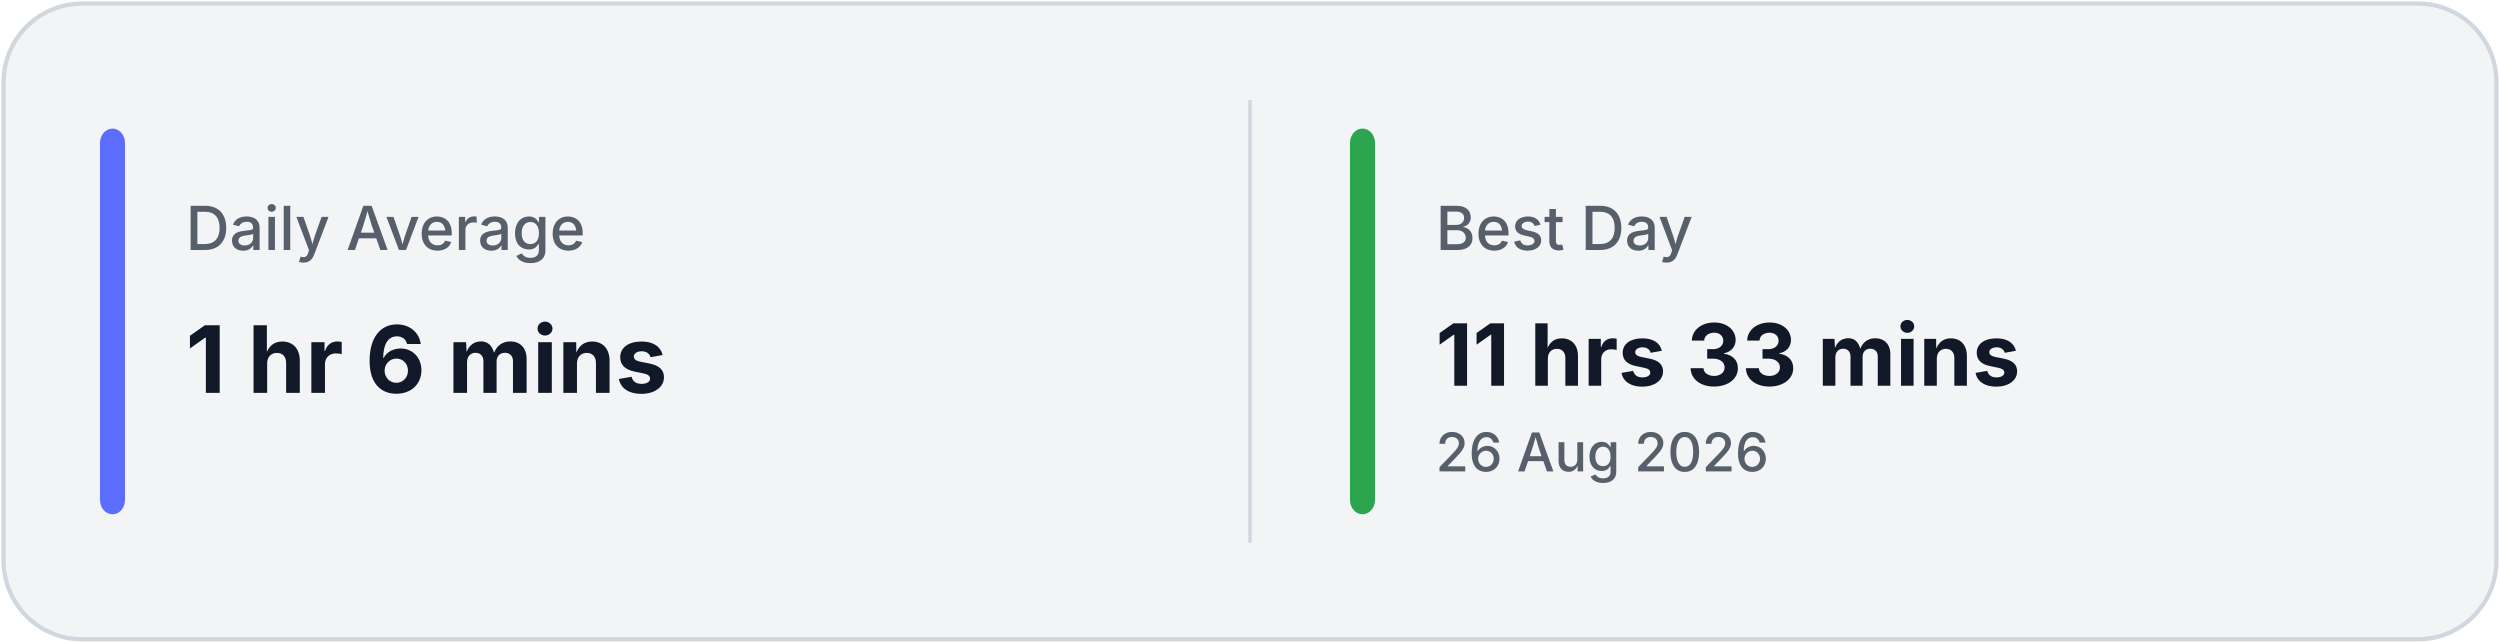
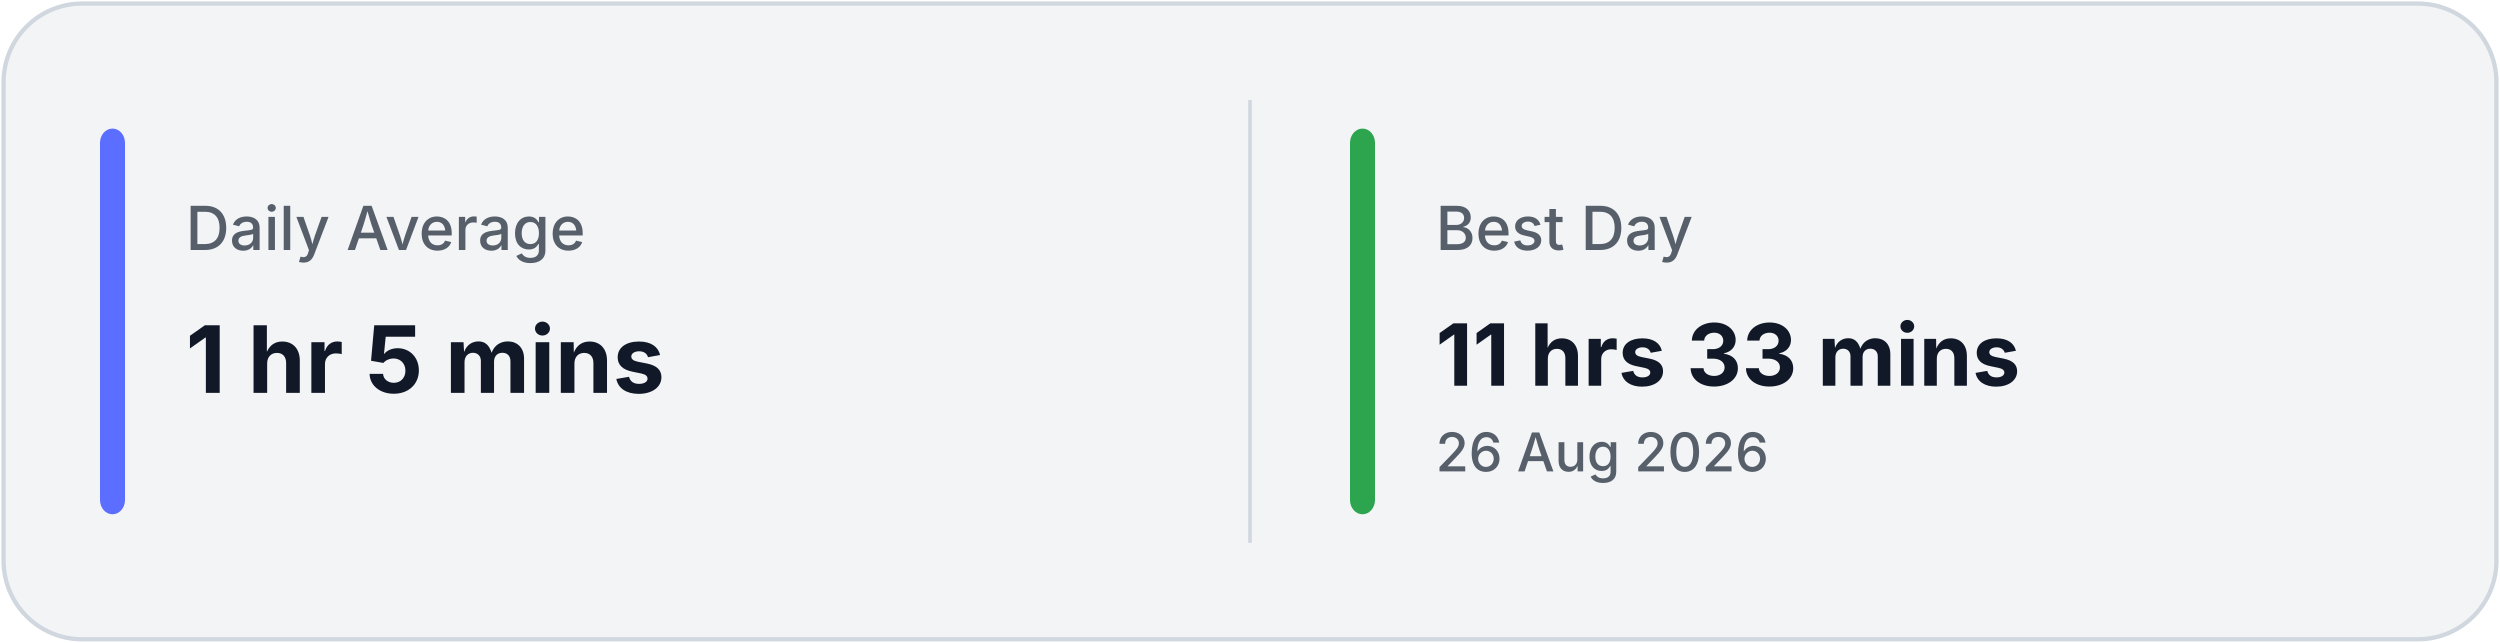
<svg xmlns="http://www.w3.org/2000/svg" width="700" height="180" viewBox="0 0 700 180" fill="none">
  <rect x="1" y="1" width="698" height="178" rx="22" fill="#F3F4F6" stroke="#D0D7DE" stroke-width="1.2" />
  <line x1="350.0" y1="28" x2="350.0" y2="152" stroke="#D0D7DE" stroke-width="1" />
  <rect x="28" y="36" width="7" height="108" rx="4" fill="#5B6EFF" />
  <rect x="378.0" y="36" width="7" height="108" rx="4" fill="#2DA44E" />
  <text x="52" y="70" fill="#57606A" font-family="Inter, Segoe UI, sans-serif" font-size="17" font-weight="500">
            Daily Average
        </text>
  <text x="52" y="110" fill="#111827" font-family="Inter, Segoe UI, sans-serif" font-size="26" font-weight="700">
-             1 hr 6 mins
+             1 hr 5 mins
        </text>
  <text x="402.0" y="70" fill="#57606A" font-family="Inter, Segoe UI, sans-serif" font-size="17" font-weight="500">
            Best Day
        </text>
  <text x="402.0" y="108" fill="#111827" font-family="Inter, Segoe UI, sans-serif" font-size="24" font-weight="700">
            11 hrs 33 mins
        </text>
  <text x="402.0" y="132" fill="#57606A" font-family="Inter, Segoe UI, sans-serif" font-size="15" font-weight="500">
            26 Aug 2026
        </text>
</svg>
